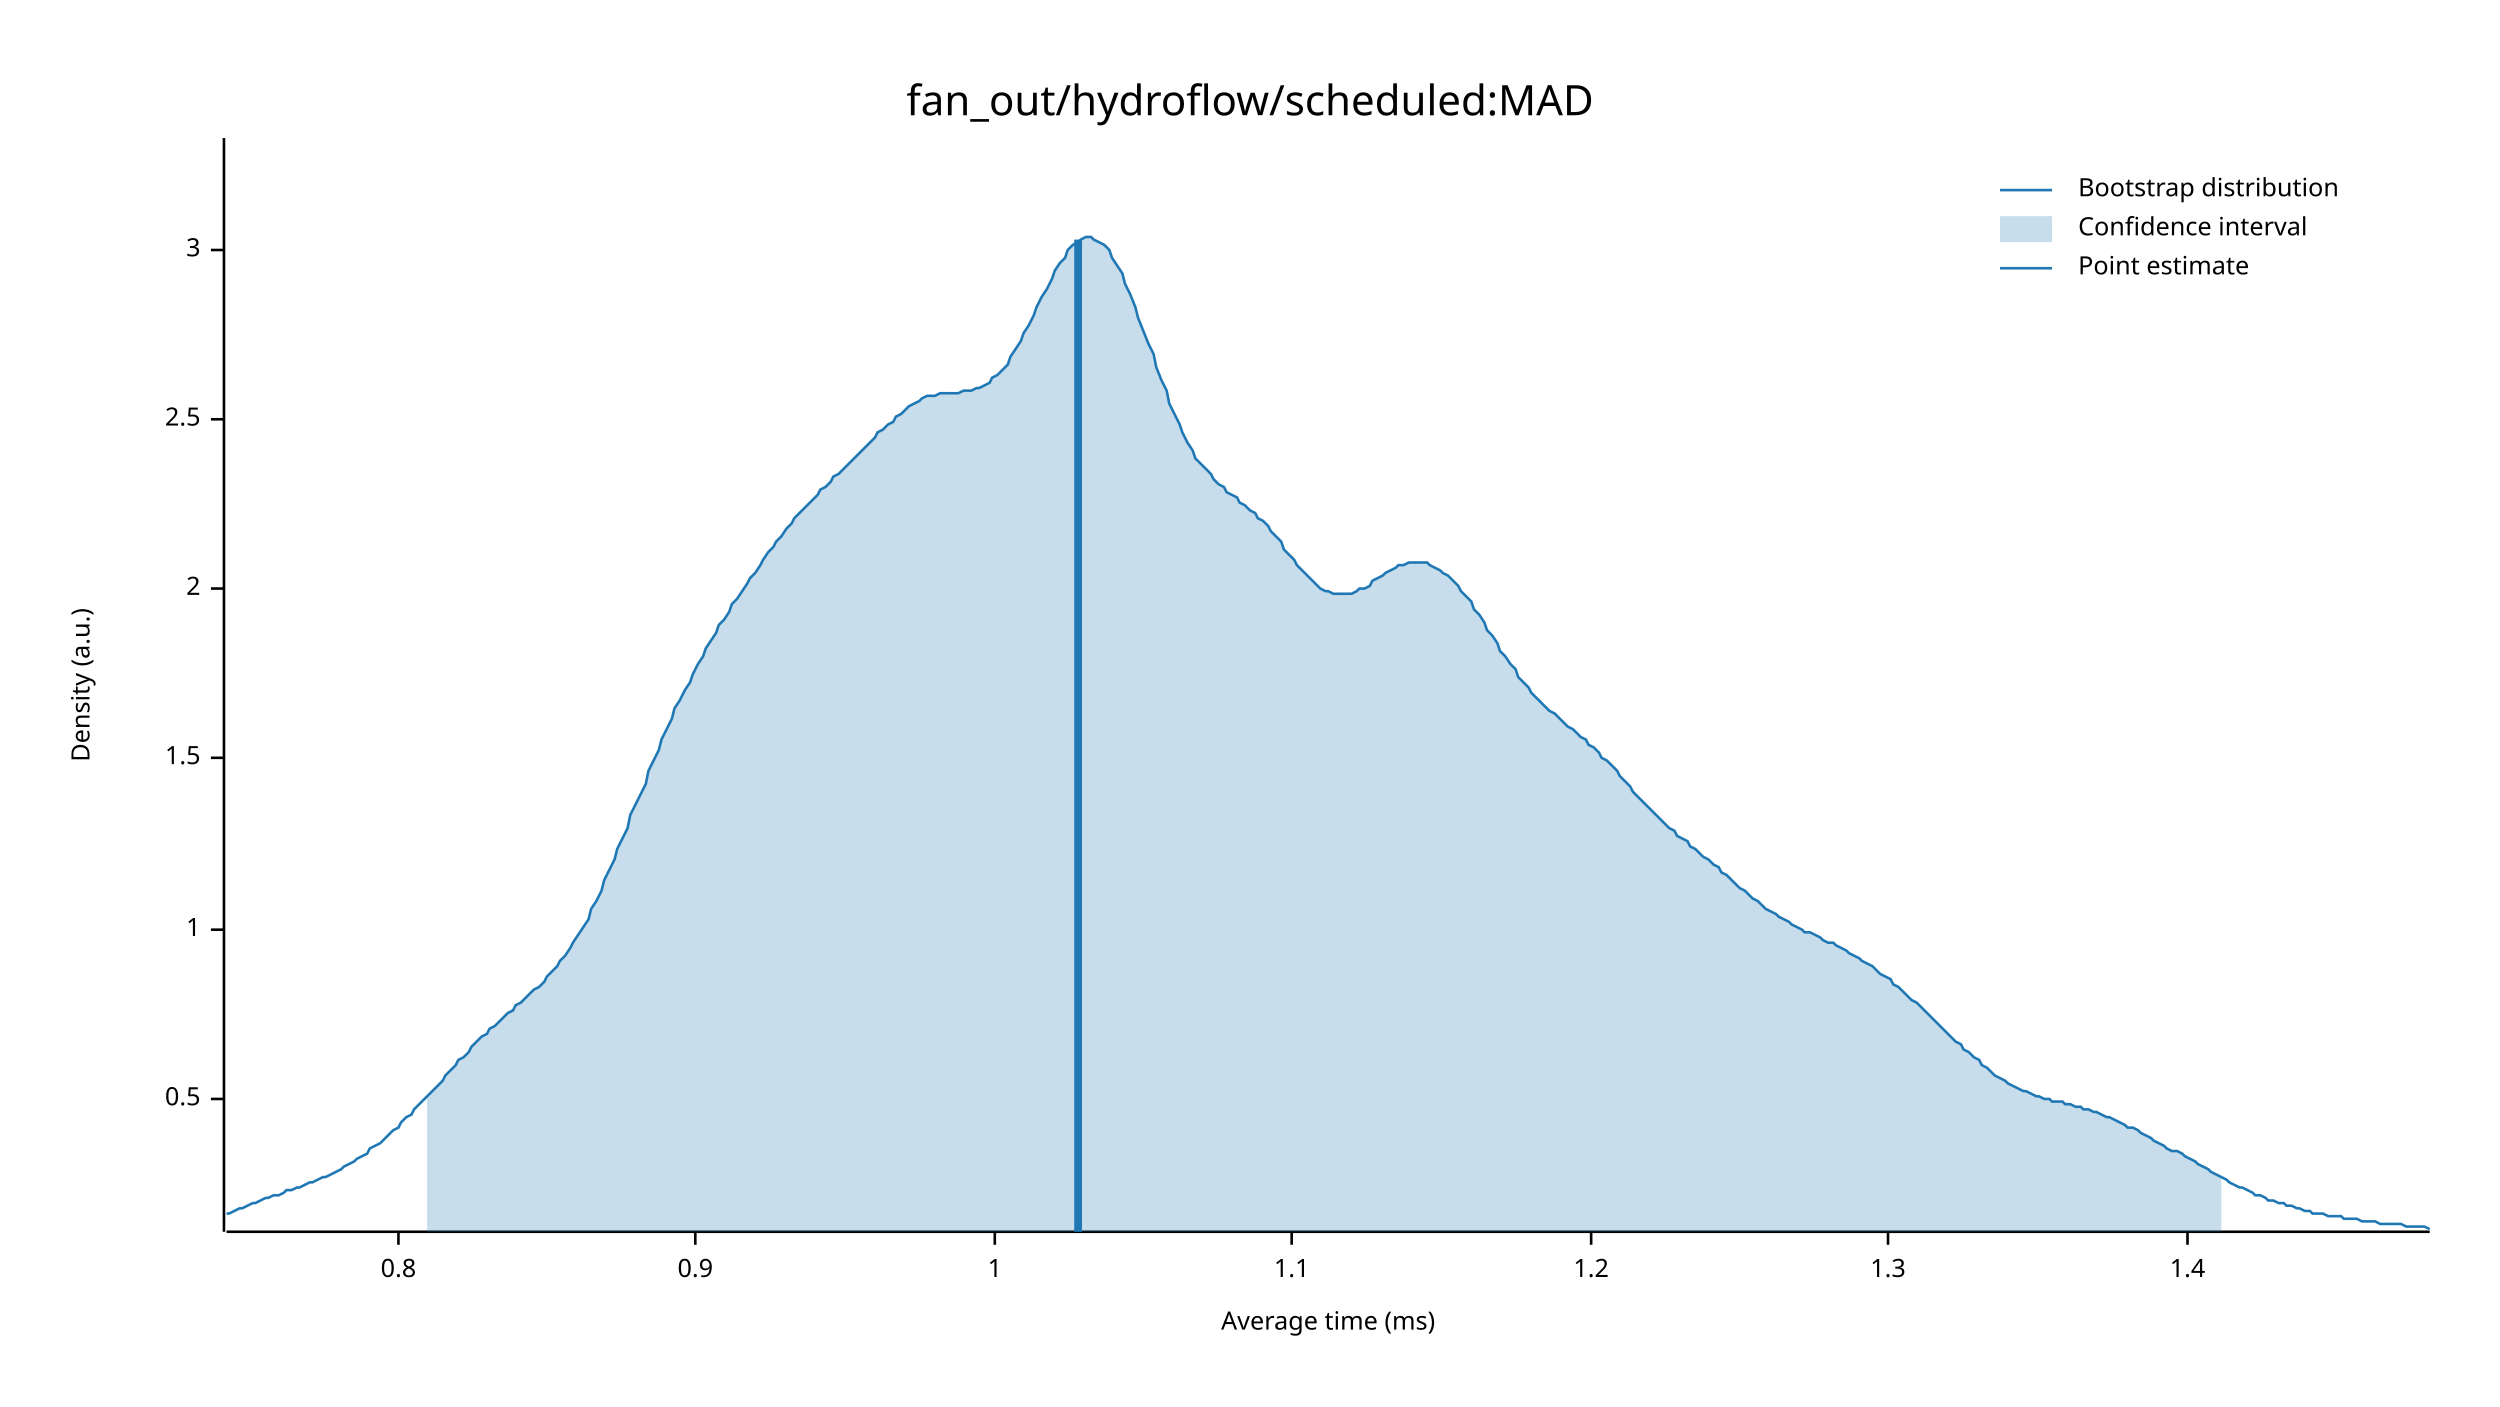
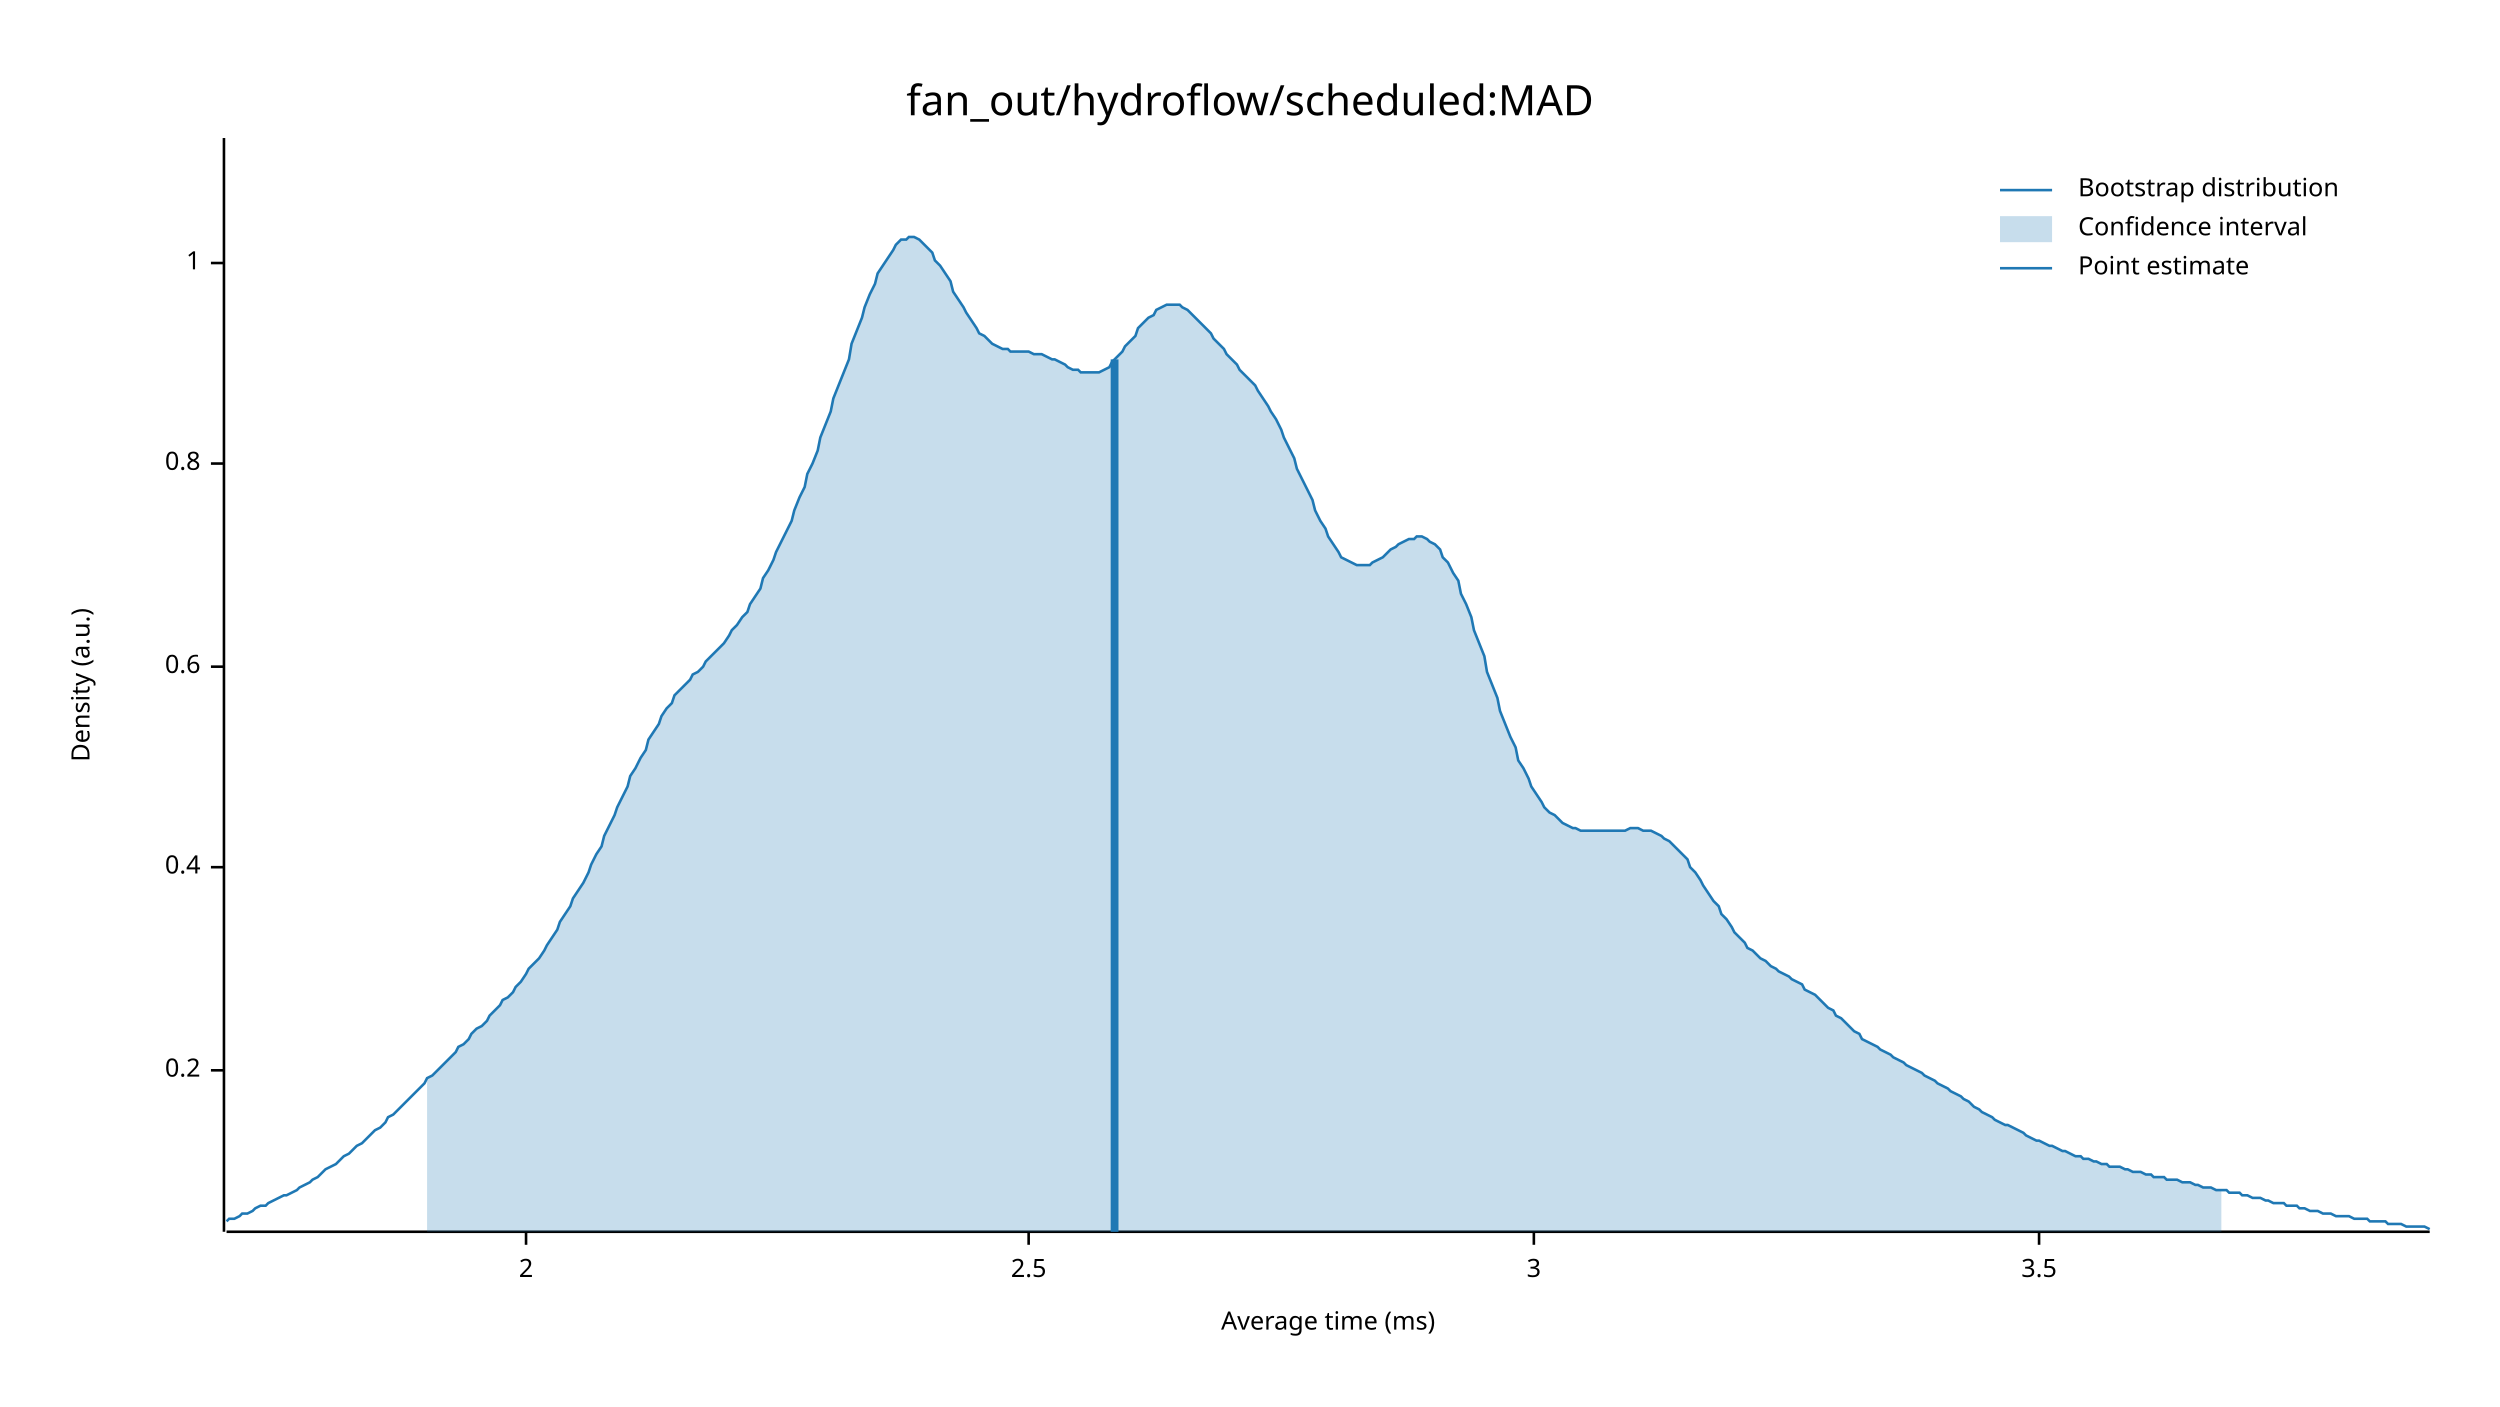
<svg xmlns="http://www.w3.org/2000/svg" width="960" height="540" viewBox="0 0 960 540">
  <text x="480" y="32" dy="0.76em" text-anchor="middle" font-family="sans-serif" font-size="16.129" opacity="1" fill="#000000">
fan_out/hydroflow/scheduled:MAD
</text>
  <text x="27" y="263" dy="0.76em" text-anchor="middle" font-family="sans-serif" font-size="9.677" opacity="1" fill="#000000" transform="rotate(270, 27, 263)">
Density (a.u.)
</text>
  <text x="510" y="513" dy="-0.5ex" text-anchor="middle" font-family="sans-serif" font-size="9.677" opacity="1" fill="#000000">
Average time (ms)
</text>
  <polyline fill="none" opacity="1" stroke="#000000" stroke-width="1" points="86,53 86,473 " />
-   <text x="77" y="422" dy="0.5ex" text-anchor="end" font-family="sans-serif" font-size="9.677" opacity="1" fill="#000000">
- 0.5
+   <text x="77" y="411" dy="0.5ex" text-anchor="end" font-family="sans-serif" font-size="9.677" opacity="1" fill="#000000">
+ 0.2
</text>
-   <polyline fill="none" opacity="1" stroke="#000000" stroke-width="1" points="81,422 86,422 " />
-   <text x="77" y="357" dy="0.5ex" text-anchor="end" font-family="sans-serif" font-size="9.677" opacity="1" fill="#000000">
+   <polyline fill="none" opacity="1" stroke="#000000" stroke-width="1" points="81,411 86,411 " />
+   <text x="77" y="333" dy="0.5ex" text-anchor="end" font-family="sans-serif" font-size="9.677" opacity="1" fill="#000000">
+ 0.4
+ </text>
+   <polyline fill="none" opacity="1" stroke="#000000" stroke-width="1" points="81,333 86,333 " />
+   <text x="77" y="256" dy="0.5ex" text-anchor="end" font-family="sans-serif" font-size="9.677" opacity="1" fill="#000000">
+ 0.6
+ </text>
+   <polyline fill="none" opacity="1" stroke="#000000" stroke-width="1" points="81,256 86,256 " />
+   <text x="77" y="178" dy="0.5ex" text-anchor="end" font-family="sans-serif" font-size="9.677" opacity="1" fill="#000000">
+ 0.8
+ </text>
+   <polyline fill="none" opacity="1" stroke="#000000" stroke-width="1" points="81,178 86,178 " />
+   <text x="77" y="101" dy="0.5ex" text-anchor="end" font-family="sans-serif" font-size="9.677" opacity="1" fill="#000000">
1
</text>
-   <polyline fill="none" opacity="1" stroke="#000000" stroke-width="1" points="81,357 86,357 " />
-   <text x="77" y="291" dy="0.5ex" text-anchor="end" font-family="sans-serif" font-size="9.677" opacity="1" fill="#000000">
- 1.5
- </text>
-   <polyline fill="none" opacity="1" stroke="#000000" stroke-width="1" points="81,291 86,291 " />
-   <text x="77" y="226" dy="0.5ex" text-anchor="end" font-family="sans-serif" font-size="9.677" opacity="1" fill="#000000">
+   <polyline fill="none" opacity="1" stroke="#000000" stroke-width="1" points="81,101 86,101 " />
+   <polyline fill="none" opacity="1" stroke="#000000" stroke-width="1" points="87,473 933,473 " />
+   <text x="202" y="483" dy="0.76em" text-anchor="middle" font-family="sans-serif" font-size="9.677" opacity="1" fill="#000000">
2
</text>
-   <polyline fill="none" opacity="1" stroke="#000000" stroke-width="1" points="81,226 86,226 " />
-   <text x="77" y="161" dy="0.5ex" text-anchor="end" font-family="sans-serif" font-size="9.677" opacity="1" fill="#000000">
+   <polyline fill="none" opacity="1" stroke="#000000" stroke-width="1" points="202,473 202,478 " />
+   <text x="395" y="483" dy="0.76em" text-anchor="middle" font-family="sans-serif" font-size="9.677" opacity="1" fill="#000000">
2.5
</text>
-   <polyline fill="none" opacity="1" stroke="#000000" stroke-width="1" points="81,161 86,161 " />
-   <text x="77" y="96" dy="0.5ex" text-anchor="end" font-family="sans-serif" font-size="9.677" opacity="1" fill="#000000">
+   <polyline fill="none" opacity="1" stroke="#000000" stroke-width="1" points="395,473 395,478 " />
+   <text x="589" y="483" dy="0.76em" text-anchor="middle" font-family="sans-serif" font-size="9.677" opacity="1" fill="#000000">
3
</text>
-   <polyline fill="none" opacity="1" stroke="#000000" stroke-width="1" points="81,96 86,96 " />
-   <polyline fill="none" opacity="1" stroke="#000000" stroke-width="1" points="87,473 933,473 " />
-   <text x="153" y="483" dy="0.76em" text-anchor="middle" font-family="sans-serif" font-size="9.677" opacity="1" fill="#000000">
- 0.8
+   <polyline fill="none" opacity="1" stroke="#000000" stroke-width="1" points="589,473 589,478 " />
+   <text x="783" y="483" dy="0.76em" text-anchor="middle" font-family="sans-serif" font-size="9.677" opacity="1" fill="#000000">
+ 3.5
</text>
-   <polyline fill="none" opacity="1" stroke="#000000" stroke-width="1" points="153,473 153,478 " />
-   <text x="267" y="483" dy="0.76em" text-anchor="middle" font-family="sans-serif" font-size="9.677" opacity="1" fill="#000000">
- 0.9
- </text>
-   <polyline fill="none" opacity="1" stroke="#000000" stroke-width="1" points="267,473 267,478 " />
-   <text x="382" y="483" dy="0.76em" text-anchor="middle" font-family="sans-serif" font-size="9.677" opacity="1" fill="#000000">
- 1
- </text>
-   <polyline fill="none" opacity="1" stroke="#000000" stroke-width="1" points="382,473 382,478 " />
-   <text x="496" y="483" dy="0.76em" text-anchor="middle" font-family="sans-serif" font-size="9.677" opacity="1" fill="#000000">
- 1.1
- </text>
-   <polyline fill="none" opacity="1" stroke="#000000" stroke-width="1" points="496,473 496,478 " />
-   <text x="611" y="483" dy="0.76em" text-anchor="middle" font-family="sans-serif" font-size="9.677" opacity="1" fill="#000000">
- 1.2
- </text>
-   <polyline fill="none" opacity="1" stroke="#000000" stroke-width="1" points="611,473 611,478 " />
-   <text x="725" y="483" dy="0.76em" text-anchor="middle" font-family="sans-serif" font-size="9.677" opacity="1" fill="#000000">
- 1.3
- </text>
-   <polyline fill="none" opacity="1" stroke="#000000" stroke-width="1" points="725,473 725,478 " />
-   <text x="840" y="483" dy="0.76em" text-anchor="middle" font-family="sans-serif" font-size="9.677" opacity="1" fill="#000000">
- 1.4
- </text>
-   <polyline fill="none" opacity="1" stroke="#000000" stroke-width="1" points="840,473 840,478 " />
-   <polyline fill="none" opacity="1" stroke="#1F78B4" stroke-width="1" points="87,466 88,466 90,465 92,464 93,464 95,463 97,462 98,462 100,461 102,460 103,460 105,459 107,459 109,458 110,457 112,457 114,456 115,456 117,455 119,454 120,454 122,453 124,452 125,452 127,451 129,450 131,449 132,448 134,447 136,446 137,445 139,444 141,443 142,441 144,440 146,439 148,437 149,436 151,434 153,433 154,431 156,429 158,428 159,426 161,424 163,422 164,421 166,419 168,417 170,415 171,413 173,411 175,409 176,407 178,406 180,404 181,402 183,400 185,398 187,397 188,395 190,394 192,392 193,391 195,389 197,388 198,386 200,385 202,383 203,382 205,380 207,379 209,377 210,375 212,373 214,371 215,369 217,367 219,364 220,362 222,359 224,356 226,353 227,349 229,346 231,342 232,338 234,334 236,330 237,326 239,322 241,318 242,313 244,309 246,305 248,301 249,296 251,292 253,288 254,284 256,280 258,276 259,272 261,269 263,265 265,262 266,259 268,255 270,252 271,249 273,246 275,243 276,240 278,238 280,235 281,232 283,230 285,227 287,224 288,222 290,220 292,217 293,215 295,212 297,210 298,208 300,206 302,203 304,201 305,199 307,197 309,195 310,194 312,192 314,190 315,188 317,187 319,185 320,183 322,182 324,180 326,178 327,177 329,175 331,173 332,172 334,170 336,168 337,166 339,165 341,163 343,162 344,160 346,159 348,157 349,156 351,155 353,154 354,153 356,152 358,152 359,152 361,151 363,151 365,151 366,151 368,151 370,150 371,150 373,150 375,149 376,149 378,148 380,147 381,145 383,144 385,142 387,140 388,137 390,134 392,131 393,128 395,125 397,121 398,118 400,114 402,111 404,107 405,104 407,101 409,99 410,96 412,94 414,93 415,92 417,91 419,91 420,92 422,93 424,94 426,96 427,99 429,102 431,105 432,109 434,113 436,118 437,122 439,127 441,132 443,136 444,141 446,146 448,150 449,155 451,159 453,163 454,166 456,170 458,173 459,176 461,178 463,180 465,182 466,184 468,186 470,187 471,189 473,190 475,191 476,193 478,194 480,196 482,197 483,199 485,200 487,202 488,204 490,206 492,208 493,211 495,213 497,215 498,217 500,219 502,221 504,223 505,224 507,226 509,227 510,227 512,228 514,228 515,228 517,228 519,228 521,227 522,226 524,226 526,225 527,223 529,222 531,221 532,220 534,219 536,218 537,217 539,217 541,216 543,216 544,216 546,216 548,216 549,217 551,218 553,219 554,220 556,221 558,223 560,225 561,227 563,229 565,231 566,234 568,236 570,239 571,242 573,244 575,247 576,250 578,252 580,255 582,257 583,260 585,262 587,264 588,266 590,268 592,270 593,271 595,273 597,274 599,276 600,277 602,279 604,280 605,281 607,283 609,284 610,286 612,287 614,289 615,291 617,292 619,294 621,296 622,298 624,300 626,302 627,304 629,306 631,308 632,309 634,311 636,313 638,315 639,316 641,318 643,319 644,321 646,322 648,323 649,325 651,326 653,328 654,329 656,330 658,332 660,333 661,335 663,336 665,338 666,339 668,341 670,342 671,343 673,345 675,346 676,347 678,349 680,350 682,351 683,352 685,353 687,354 688,355 690,356 692,357 693,358 695,358 697,359 699,360 700,361 702,362 704,362 705,363 707,364 709,365 710,366 712,367 714,368 715,369 717,370 719,371 721,373 722,374 724,375 726,376 727,378 729,379 731,381 732,382 734,384 736,385 738,387 739,388 741,390 743,392 744,393 746,395 748,397 749,398 751,400 753,401 754,403 756,404 758,406 760,407 761,409 763,410 765,412 766,413 768,414 770,415 771,416 773,417 775,418 777,419 778,419 780,420 782,421 783,421 785,422 787,422 788,423 790,423 792,423 793,424 795,424 797,425 799,425 800,426 802,426 804,427 805,427 807,428 809,429 810,429 812,430 814,431 816,432 817,433 819,433 821,434 822,435 824,436 826,437 827,438 829,439 831,440 832,441 834,442 836,442 838,443 839,444 841,445 843,446 844,447 846,448 848,449 849,450 851,451 853,452 855,453 856,454 858,455 860,456 861,456 863,457 865,458 866,459 868,459 870,460 871,461 873,461 875,462 877,462 878,463 880,463 882,464 883,464 885,465 887,465 888,466 890,466 892,466 894,467 895,467 897,467 899,467 900,468 902,468 904,468 905,468 907,469 909,469 910,469 912,469 914,470 916,470 917,470 919,470 921,470 922,470 924,471 926,471 927,471 929,471 931,471 933,472 " />
-   <polygon opacity="0.25" fill="#1F78B4" points="164,421 166,419 168,417 170,415 171,413 173,411 175,409 176,407 178,406 180,404 181,402 183,400 185,398 187,397 188,395 190,394 192,392 193,391 195,389 197,388 198,386 200,385 202,383 203,382 205,380 207,379 209,377 210,375 212,373 214,371 215,369 217,367 219,364 220,362 222,359 224,356 226,353 227,349 229,346 231,342 232,338 234,334 236,330 237,326 239,322 241,318 242,313 244,309 246,305 248,301 249,296 251,292 253,288 254,284 256,280 258,276 259,272 261,269 263,265 265,262 266,259 268,255 270,252 271,249 273,246 275,243 276,240 278,238 280,235 281,232 283,230 285,227 287,224 288,222 290,220 292,217 293,215 295,212 297,210 298,208 300,206 302,203 304,201 305,199 307,197 309,195 310,194 312,192 314,190 315,188 317,187 319,185 320,183 322,182 324,180 326,178 327,177 329,175 331,173 332,172 334,170 336,168 337,166 339,165 341,163 343,162 344,160 346,159 348,157 349,156 351,155 353,154 354,153 356,152 358,152 359,152 361,151 363,151 365,151 366,151 368,151 370,150 371,150 373,150 375,149 376,149 378,148 380,147 381,145 383,144 385,142 387,140 388,137 390,134 392,131 393,128 395,125 397,121 398,118 400,114 402,111 404,107 405,104 407,101 409,99 410,96 412,94 414,93 415,92 417,91 419,91 420,92 422,93 424,94 426,96 427,99 429,102 431,105 432,109 434,113 436,118 437,122 439,127 441,132 443,136 444,141 446,146 448,150 449,155 451,159 453,163 454,166 456,170 458,173 459,176 461,178 463,180 465,182 466,184 468,186 470,187 471,189 473,190 475,191 476,193 478,194 480,196 482,197 483,199 485,200 487,202 488,204 490,206 492,208 493,211 495,213 497,215 498,217 500,219 502,221 504,223 505,224 507,226 509,227 510,227 512,228 514,228 515,228 517,228 519,228 521,227 522,226 524,226 526,225 527,223 529,222 531,221 532,220 534,219 536,218 537,217 539,217 541,216 543,216 544,216 546,216 548,216 549,217 551,218 553,219 554,220 556,221 558,223 560,225 561,227 563,229 565,231 566,234 568,236 570,239 571,242 573,244 575,247 576,250 578,252 580,255 582,257 583,260 585,262 587,264 588,266 590,268 592,270 593,271 595,273 597,274 599,276 600,277 602,279 604,280 605,281 607,283 609,284 610,286 612,287 614,289 615,291 617,292 619,294 621,296 622,298 624,300 626,302 627,304 629,306 631,308 632,309 634,311 636,313 638,315 639,316 641,318 643,319 644,321 646,322 648,323 649,325 651,326 653,328 654,329 656,330 658,332 660,333 661,335 663,336 665,338 666,339 668,341 670,342 671,343 673,345 675,346 676,347 678,349 680,350 682,351 683,352 685,353 687,354 688,355 690,356 692,357 693,358 695,358 697,359 699,360 700,361 702,362 704,362 705,363 707,364 709,365 710,366 712,367 714,368 715,369 717,370 719,371 721,373 722,374 724,375 726,376 727,378 729,379 731,381 732,382 734,384 736,385 738,387 739,388 741,390 743,392 744,393 746,395 748,397 749,398 751,400 753,401 754,403 756,404 758,406 760,407 761,409 763,410 765,412 766,413 768,414 770,415 771,416 773,417 775,418 777,419 778,419 780,420 782,421 783,421 785,422 787,422 788,423 790,423 792,423 793,424 795,424 797,425 799,425 800,426 802,426 804,427 805,427 807,428 809,429 810,429 812,430 814,431 816,432 817,433 819,433 821,434 822,435 824,436 826,437 827,438 829,439 831,440 832,441 834,442 836,442 838,443 839,444 841,445 843,446 844,447 846,448 848,449 849,450 851,451 853,452 853,473 164,473 " />
-   <polyline fill="none" opacity="1" stroke="#1F78B4" stroke-width="3" points="414,473 414,92 " />
+   <polyline fill="none" opacity="1" stroke="#000000" stroke-width="1" points="783,473 783,478 " />
+   <polyline fill="none" opacity="1" stroke="#1F78B4" stroke-width="1" points="87,469 88,468 90,468 92,467 93,466 95,466 97,465 98,464 100,463 102,463 103,462 105,461 107,460 109,459 110,459 112,458 114,457 115,456 117,455 119,454 120,453 122,452 124,450 125,449 127,448 129,447 131,445 132,444 134,443 136,441 137,440 139,439 141,437 142,436 144,434 146,433 148,431 149,429 151,428 153,426 154,425 156,423 158,421 159,420 161,418 163,416 164,414 166,413 168,411 170,409 171,408 173,406 175,404 176,402 178,401 180,399 181,397 183,395 185,394 187,392 188,390 190,388 192,386 193,384 195,383 197,381 198,379 200,377 202,374 203,372 205,370 207,368 209,365 210,363 212,360 214,357 215,354 217,351 219,348 220,345 222,342 224,339 226,335 227,332 229,328 231,325 232,321 234,317 236,313 237,310 239,306 241,302 242,298 244,295 246,291 248,288 249,284 251,281 253,278 254,275 256,272 258,270 259,267 261,265 263,263 265,261 266,259 268,258 270,256 271,254 273,252 275,250 276,249 278,247 280,244 281,242 283,240 285,237 287,235 288,232 290,229 292,226 293,222 295,219 297,215 298,212 300,208 302,204 304,200 305,196 307,191 309,187 310,182 312,178 314,173 315,168 317,163 319,158 320,153 322,148 324,143 326,138 327,132 329,127 331,122 332,118 334,113 336,109 337,105 339,102 341,99 343,96 344,94 346,92 348,92 349,91 351,91 353,92 354,93 356,95 358,97 359,100 361,102 363,105 365,108 366,112 368,115 370,118 371,120 373,123 375,126 376,128 378,129 380,131 381,132 383,133 385,134 387,134 388,135 390,135 392,135 393,135 395,135 397,136 398,136 400,136 402,137 404,138 405,138 407,139 409,140 410,141 412,142 414,142 415,143 417,143 419,143 420,143 422,143 424,142 426,141 427,139 429,137 431,135 432,133 434,131 436,129 437,126 439,124 441,122 443,121 444,119 446,118 448,117 449,117 451,117 453,117 454,118 456,119 458,121 459,122 461,124 463,126 465,128 466,130 468,132 470,134 471,136 473,138 475,140 476,142 478,144 480,146 482,148 483,150 485,153 487,156 488,158 490,161 492,165 493,168 495,172 497,176 498,180 500,184 502,188 504,192 505,196 507,200 509,203 510,206 512,209 514,212 515,214 517,215 519,216 521,217 522,217 524,217 526,217 527,216 529,215 531,214 532,213 534,211 536,210 537,209 539,208 541,207 543,207 544,206 546,206 548,207 549,208 551,209 553,211 554,214 556,216 558,220 560,223 561,228 563,232 565,237 566,242 568,247 570,252 571,258 573,263 575,268 576,273 578,278 580,283 582,287 583,292 585,295 587,299 588,302 590,305 592,308 593,310 595,312 597,313 599,315 600,316 602,317 604,318 605,318 607,319 609,319 610,319 612,319 614,319 615,319 617,319 619,319 621,319 622,319 624,319 626,318 627,318 629,318 631,319 632,319 634,319 636,320 638,321 639,322 641,323 643,325 644,326 646,328 648,330 649,333 651,335 653,338 654,340 656,343 658,346 660,348 661,351 663,353 665,356 666,358 668,360 670,362 671,364 673,365 675,367 676,368 678,369 680,371 682,372 683,373 685,374 687,375 688,376 690,377 692,378 693,380 695,381 697,382 699,384 700,385 702,387 704,388 705,390 707,391 709,393 710,394 712,396 714,397 715,399 717,400 719,401 721,402 722,403 724,404 726,405 727,406 729,407 731,408 732,409 734,410 736,411 738,412 739,413 741,414 743,415 744,416 746,417 748,418 749,419 751,420 753,421 754,422 756,423 758,425 760,426 761,427 763,428 765,429 766,430 768,431 770,432 771,432 773,433 775,434 777,435 778,436 780,437 782,438 783,438 785,439 787,440 788,440 790,441 792,442 793,442 795,443 797,444 799,444 800,445 802,445 804,446 805,446 807,447 809,447 810,448 812,448 814,448 816,449 817,449 819,450 821,450 822,450 824,451 826,451 827,452 829,452 831,452 832,453 834,453 836,453 838,454 839,454 841,454 843,455 844,455 846,456 848,456 849,456 851,457 853,457 855,457 856,458 858,458 860,458 861,459 863,459 865,460 866,460 868,460 870,461 871,461 873,462 875,462 877,462 878,463 880,463 882,463 883,464 885,464 887,465 888,465 890,465 892,466 894,466 895,466 897,467 899,467 900,467 902,467 904,468 905,468 907,468 909,468 910,469 912,469 914,469 916,469 917,470 919,470 921,470 922,470 924,471 926,471 927,471 929,471 931,471 933,472 " />
+   <polygon opacity="0.25" fill="#1F78B4" points="164,414 166,413 168,411 170,409 171,408 173,406 175,404 176,402 178,401 180,399 181,397 183,395 185,394 187,392 188,390 190,388 192,386 193,384 195,383 197,381 198,379 200,377 202,374 203,372 205,370 207,368 209,365 210,363 212,360 214,357 215,354 217,351 219,348 220,345 222,342 224,339 226,335 227,332 229,328 231,325 232,321 234,317 236,313 237,310 239,306 241,302 242,298 244,295 246,291 248,288 249,284 251,281 253,278 254,275 256,272 258,270 259,267 261,265 263,263 265,261 266,259 268,258 270,256 271,254 273,252 275,250 276,249 278,247 280,244 281,242 283,240 285,237 287,235 288,232 290,229 292,226 293,222 295,219 297,215 298,212 300,208 302,204 304,200 305,196 307,191 309,187 310,182 312,178 314,173 315,168 317,163 319,158 320,153 322,148 324,143 326,138 327,132 329,127 331,122 332,118 334,113 336,109 337,105 339,102 341,99 343,96 344,94 346,92 348,92 349,91 351,91 353,92 354,93 356,95 358,97 359,100 361,102 363,105 365,108 366,112 368,115 370,118 371,120 373,123 375,126 376,128 378,129 380,131 381,132 383,133 385,134 387,134 388,135 390,135 392,135 393,135 395,135 397,136 398,136 400,136 402,137 404,138 405,138 407,139 409,140 410,141 412,142 414,142 415,143 417,143 419,143 420,143 422,143 424,142 426,141 427,139 429,137 431,135 432,133 434,131 436,129 437,126 439,124 441,122 443,121 444,119 446,118 448,117 449,117 451,117 453,117 454,118 456,119 458,121 459,122 461,124 463,126 465,128 466,130 468,132 470,134 471,136 473,138 475,140 476,142 478,144 480,146 482,148 483,150 485,153 487,156 488,158 490,161 492,165 493,168 495,172 497,176 498,180 500,184 502,188 504,192 505,196 507,200 509,203 510,206 512,209 514,212 515,214 517,215 519,216 521,217 522,217 524,217 526,217 527,216 529,215 531,214 532,213 534,211 536,210 537,209 539,208 541,207 543,207 544,206 546,206 548,207 549,208 551,209 553,211 554,214 556,216 558,220 560,223 561,228 563,232 565,237 566,242 568,247 570,252 571,258 573,263 575,268 576,273 578,278 580,283 582,287 583,292 585,295 587,299 588,302 590,305 592,308 593,310 595,312 597,313 599,315 600,316 602,317 604,318 605,318 607,319 609,319 610,319 612,319 614,319 615,319 617,319 619,319 621,319 622,319 624,319 626,318 627,318 629,318 631,319 632,319 634,319 636,320 638,321 639,322 641,323 643,325 644,326 646,328 648,330 649,333 651,335 653,338 654,340 656,343 658,346 660,348 661,351 663,353 665,356 666,358 668,360 670,362 671,364 673,365 675,367 676,368 678,369 680,371 682,372 683,373 685,374 687,375 688,376 690,377 692,378 693,380 695,381 697,382 699,384 700,385 702,387 704,388 705,390 707,391 709,393 710,394 712,396 714,397 715,399 717,400 719,401 721,402 722,403 724,404 726,405 727,406 729,407 731,408 732,409 734,410 736,411 738,412 739,413 741,414 743,415 744,416 746,417 748,418 749,419 751,420 753,421 754,422 756,423 758,425 760,426 761,427 763,428 765,429 766,430 768,431 770,432 771,432 773,433 775,434 777,435 778,436 780,437 782,438 783,438 785,439 787,440 788,440 790,441 792,442 793,442 795,443 797,444 799,444 800,445 802,445 804,446 805,446 807,447 809,447 810,448 812,448 814,448 816,449 817,449 819,450 821,450 822,450 824,451 826,451 827,452 829,452 831,452 832,453 834,453 836,453 838,454 839,454 841,454 843,455 844,455 846,456 848,456 849,456 851,457 853,457 853,473 164,473 " />
+   <polyline fill="none" opacity="1" stroke="#1F78B4" stroke-width="3" points="428,473 428,138 " />
  <text x="798" y="68" dy="0.76em" text-anchor="start" font-family="sans-serif" font-size="9.677" opacity="1" fill="#000000">
Bootstrap distribution
</text>
  <text x="798" y="83" dy="0.76em" text-anchor="start" font-family="sans-serif" font-size="9.677" opacity="1" fill="#000000">
Confidence interval
</text>
  <text x="798" y="98" dy="0.76em" text-anchor="start" font-family="sans-serif" font-size="9.677" opacity="1" fill="#000000">
Point estimate
</text>
  <polyline fill="none" opacity="1" stroke="#1F78B4" stroke-width="1" points="768,73 788,73 " />
  <rect x="768" y="83" width="20" height="10" opacity="0.25" fill="#1F78B4" stroke="none" />
  <polyline fill="none" opacity="1" stroke="#1F78B4" stroke-width="1" points="768,103 788,103 " />
</svg>
